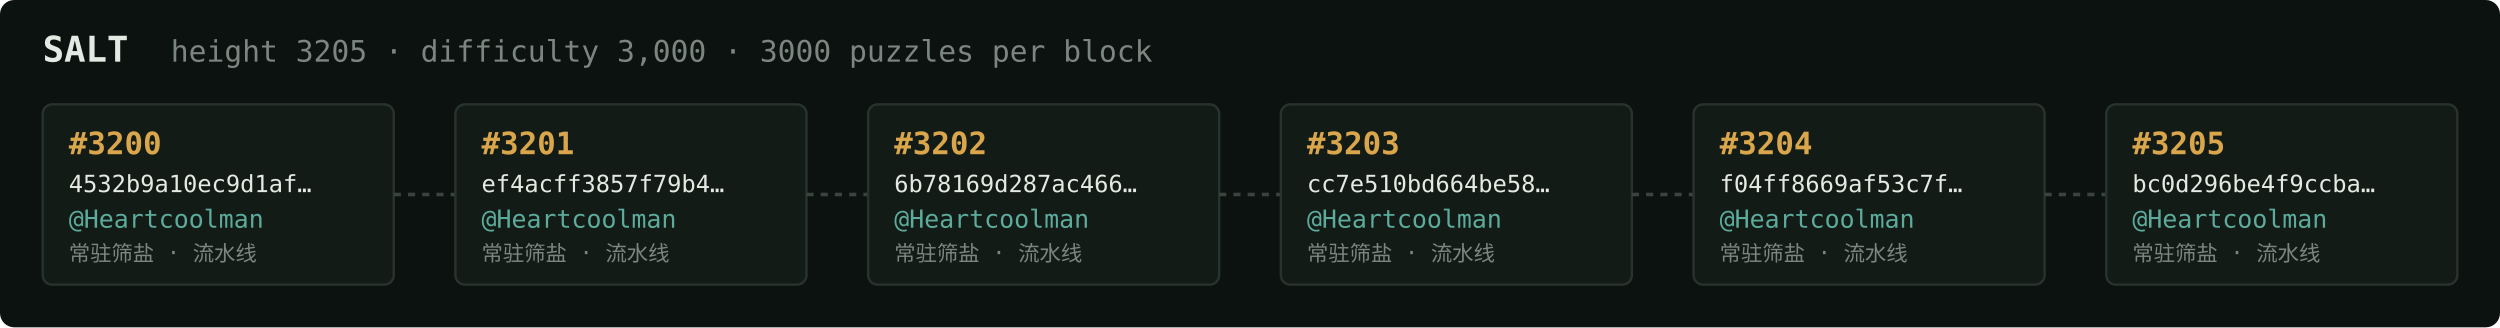
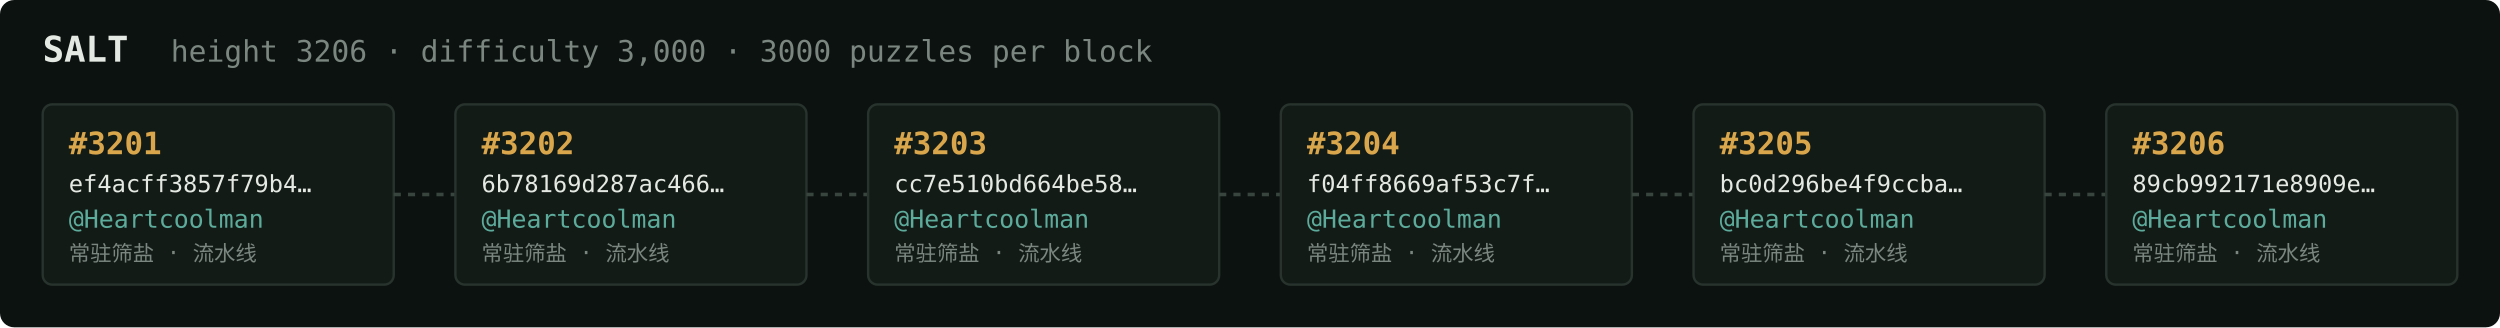
<svg xmlns="http://www.w3.org/2000/svg" width="1054" height="138" viewBox="0 0 1054 138" font-family="ui-monospace,SFMono-Regular,Menlo,monospace">
  <rect fill="#0c1210" width="1054" height="138" rx="6" />
  <text x="18" y="26" fill="#e5e9e3" font-size="15" font-weight="700">SALT</text>
-   <text x="72" y="26" fill="#7a867f" font-size="12.5">height 3205 · difficulty 3,000 · 3000 puzzles per block</text>
+   <text x="72" y="26" fill="#7a867f" font-size="12.5">height 3206 · difficulty 3,000 · 3000 puzzles per block</text>
  <rect x="18" y="44" width="148" height="76" rx="4" fill="#131b17" stroke="#28332e" stroke-width="1" />
-   <text x="29" y="65" fill="#d9a64c" font-size="13" font-weight="700">#3200</text>
-   <text x="29" y="81" fill="#e5e9e3" font-size="10">4532b9a10ec9d1af…</text>
+   <text x="29" y="65" fill="#d9a64c" font-size="13" font-weight="700">#3201</text>
+   <text x="29" y="81" fill="#e5e9e3" font-size="10">ef4acff3857f79b4…</text>
  <text x="29" y="96" fill="#5cab9b" font-size="10.5">@Heartcoolman</text>
  <text x="29" y="110" fill="#7a867f" font-size="9">常驻筛盐 · 流水线</text>
  <line x1="166" y1="82.0" x2="192" y2="82.0" stroke="#38443e" stroke-width="1.5" stroke-dasharray="3 3" />
  <rect x="192" y="44" width="148" height="76" rx="4" fill="#131b17" stroke="#28332e" stroke-width="1" />
-   <text x="203" y="65" fill="#d9a64c" font-size="13" font-weight="700">#3201</text>
-   <text x="203" y="81" fill="#e5e9e3" font-size="10">ef4acff3857f79b4…</text>
+   <text x="203" y="65" fill="#d9a64c" font-size="13" font-weight="700">#3202</text>
+   <text x="203" y="81" fill="#e5e9e3" font-size="10">6b78169d287ac466…</text>
  <text x="203" y="96" fill="#5cab9b" font-size="10.5">@Heartcoolman</text>
  <text x="203" y="110" fill="#7a867f" font-size="9">常驻筛盐 · 流水线</text>
  <line x1="340" y1="82.0" x2="366" y2="82.0" stroke="#38443e" stroke-width="1.5" stroke-dasharray="3 3" />
  <rect x="366" y="44" width="148" height="76" rx="4" fill="#131b17" stroke="#28332e" stroke-width="1" />
-   <text x="377" y="65" fill="#d9a64c" font-size="13" font-weight="700">#3202</text>
-   <text x="377" y="81" fill="#e5e9e3" font-size="10">6b78169d287ac466…</text>
+   <text x="377" y="65" fill="#d9a64c" font-size="13" font-weight="700">#3203</text>
+   <text x="377" y="81" fill="#e5e9e3" font-size="10">cc7e510bd664be58…</text>
  <text x="377" y="96" fill="#5cab9b" font-size="10.5">@Heartcoolman</text>
  <text x="377" y="110" fill="#7a867f" font-size="9">常驻筛盐 · 流水线</text>
  <line x1="514" y1="82.0" x2="540" y2="82.0" stroke="#38443e" stroke-width="1.5" stroke-dasharray="3 3" />
  <rect x="540" y="44" width="148" height="76" rx="4" fill="#131b17" stroke="#28332e" stroke-width="1" />
-   <text x="551" y="65" fill="#d9a64c" font-size="13" font-weight="700">#3203</text>
-   <text x="551" y="81" fill="#e5e9e3" font-size="10">cc7e510bd664be58…</text>
+   <text x="551" y="65" fill="#d9a64c" font-size="13" font-weight="700">#3204</text>
+   <text x="551" y="81" fill="#e5e9e3" font-size="10">f04ff8669af53c7f…</text>
  <text x="551" y="96" fill="#5cab9b" font-size="10.5">@Heartcoolman</text>
  <text x="551" y="110" fill="#7a867f" font-size="9">常驻筛盐 · 流水线</text>
  <line x1="688" y1="82.0" x2="714" y2="82.0" stroke="#38443e" stroke-width="1.5" stroke-dasharray="3 3" />
  <rect x="714" y="44" width="148" height="76" rx="4" fill="#131b17" stroke="#28332e" stroke-width="1" />
-   <text x="725" y="65" fill="#d9a64c" font-size="13" font-weight="700">#3204</text>
-   <text x="725" y="81" fill="#e5e9e3" font-size="10">f04ff8669af53c7f…</text>
+   <text x="725" y="65" fill="#d9a64c" font-size="13" font-weight="700">#3205</text>
+   <text x="725" y="81" fill="#e5e9e3" font-size="10">bc0d296be4f9ccba…</text>
  <text x="725" y="96" fill="#5cab9b" font-size="10.5">@Heartcoolman</text>
  <text x="725" y="110" fill="#7a867f" font-size="9">常驻筛盐 · 流水线</text>
  <line x1="862" y1="82.0" x2="888" y2="82.0" stroke="#38443e" stroke-width="1.5" stroke-dasharray="3 3" />
  <rect x="888" y="44" width="148" height="76" rx="4" fill="#131b17" stroke="#28332e" stroke-width="1" />
-   <text x="899" y="65" fill="#d9a64c" font-size="13" font-weight="700">#3205</text>
-   <text x="899" y="81" fill="#e5e9e3" font-size="10">bc0d296be4f9ccba…</text>
+   <text x="899" y="65" fill="#d9a64c" font-size="13" font-weight="700">#3206</text>
+   <text x="899" y="81" fill="#e5e9e3" font-size="10">89cb992171e8909e…</text>
  <text x="899" y="96" fill="#5cab9b" font-size="10.5">@Heartcoolman</text>
  <text x="899" y="110" fill="#7a867f" font-size="9">常驻筛盐 · 流水线</text>
</svg>
